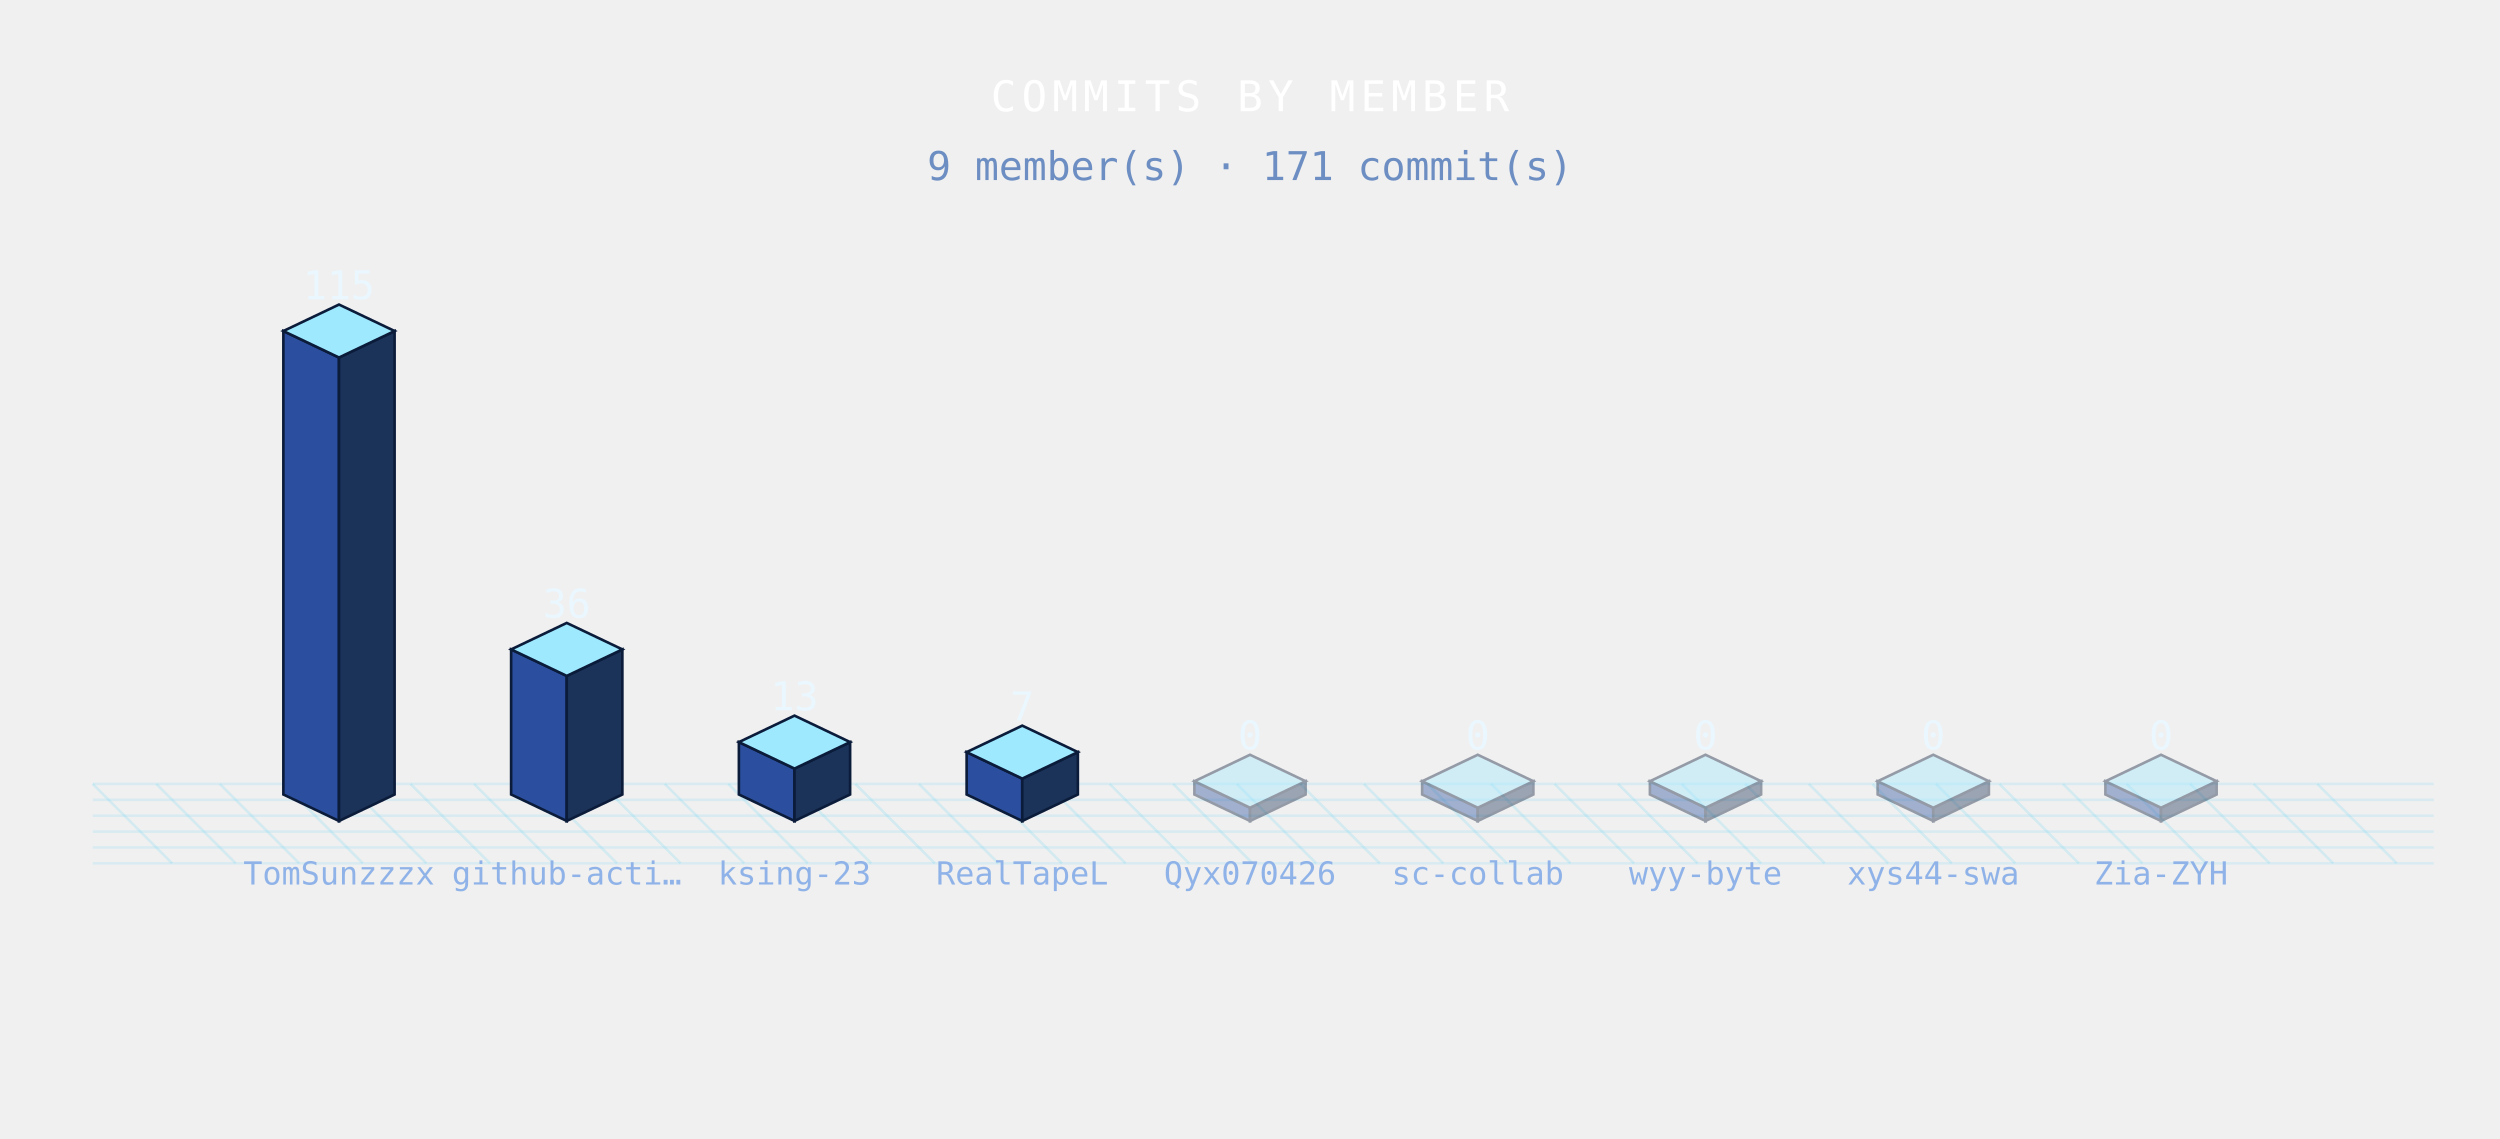
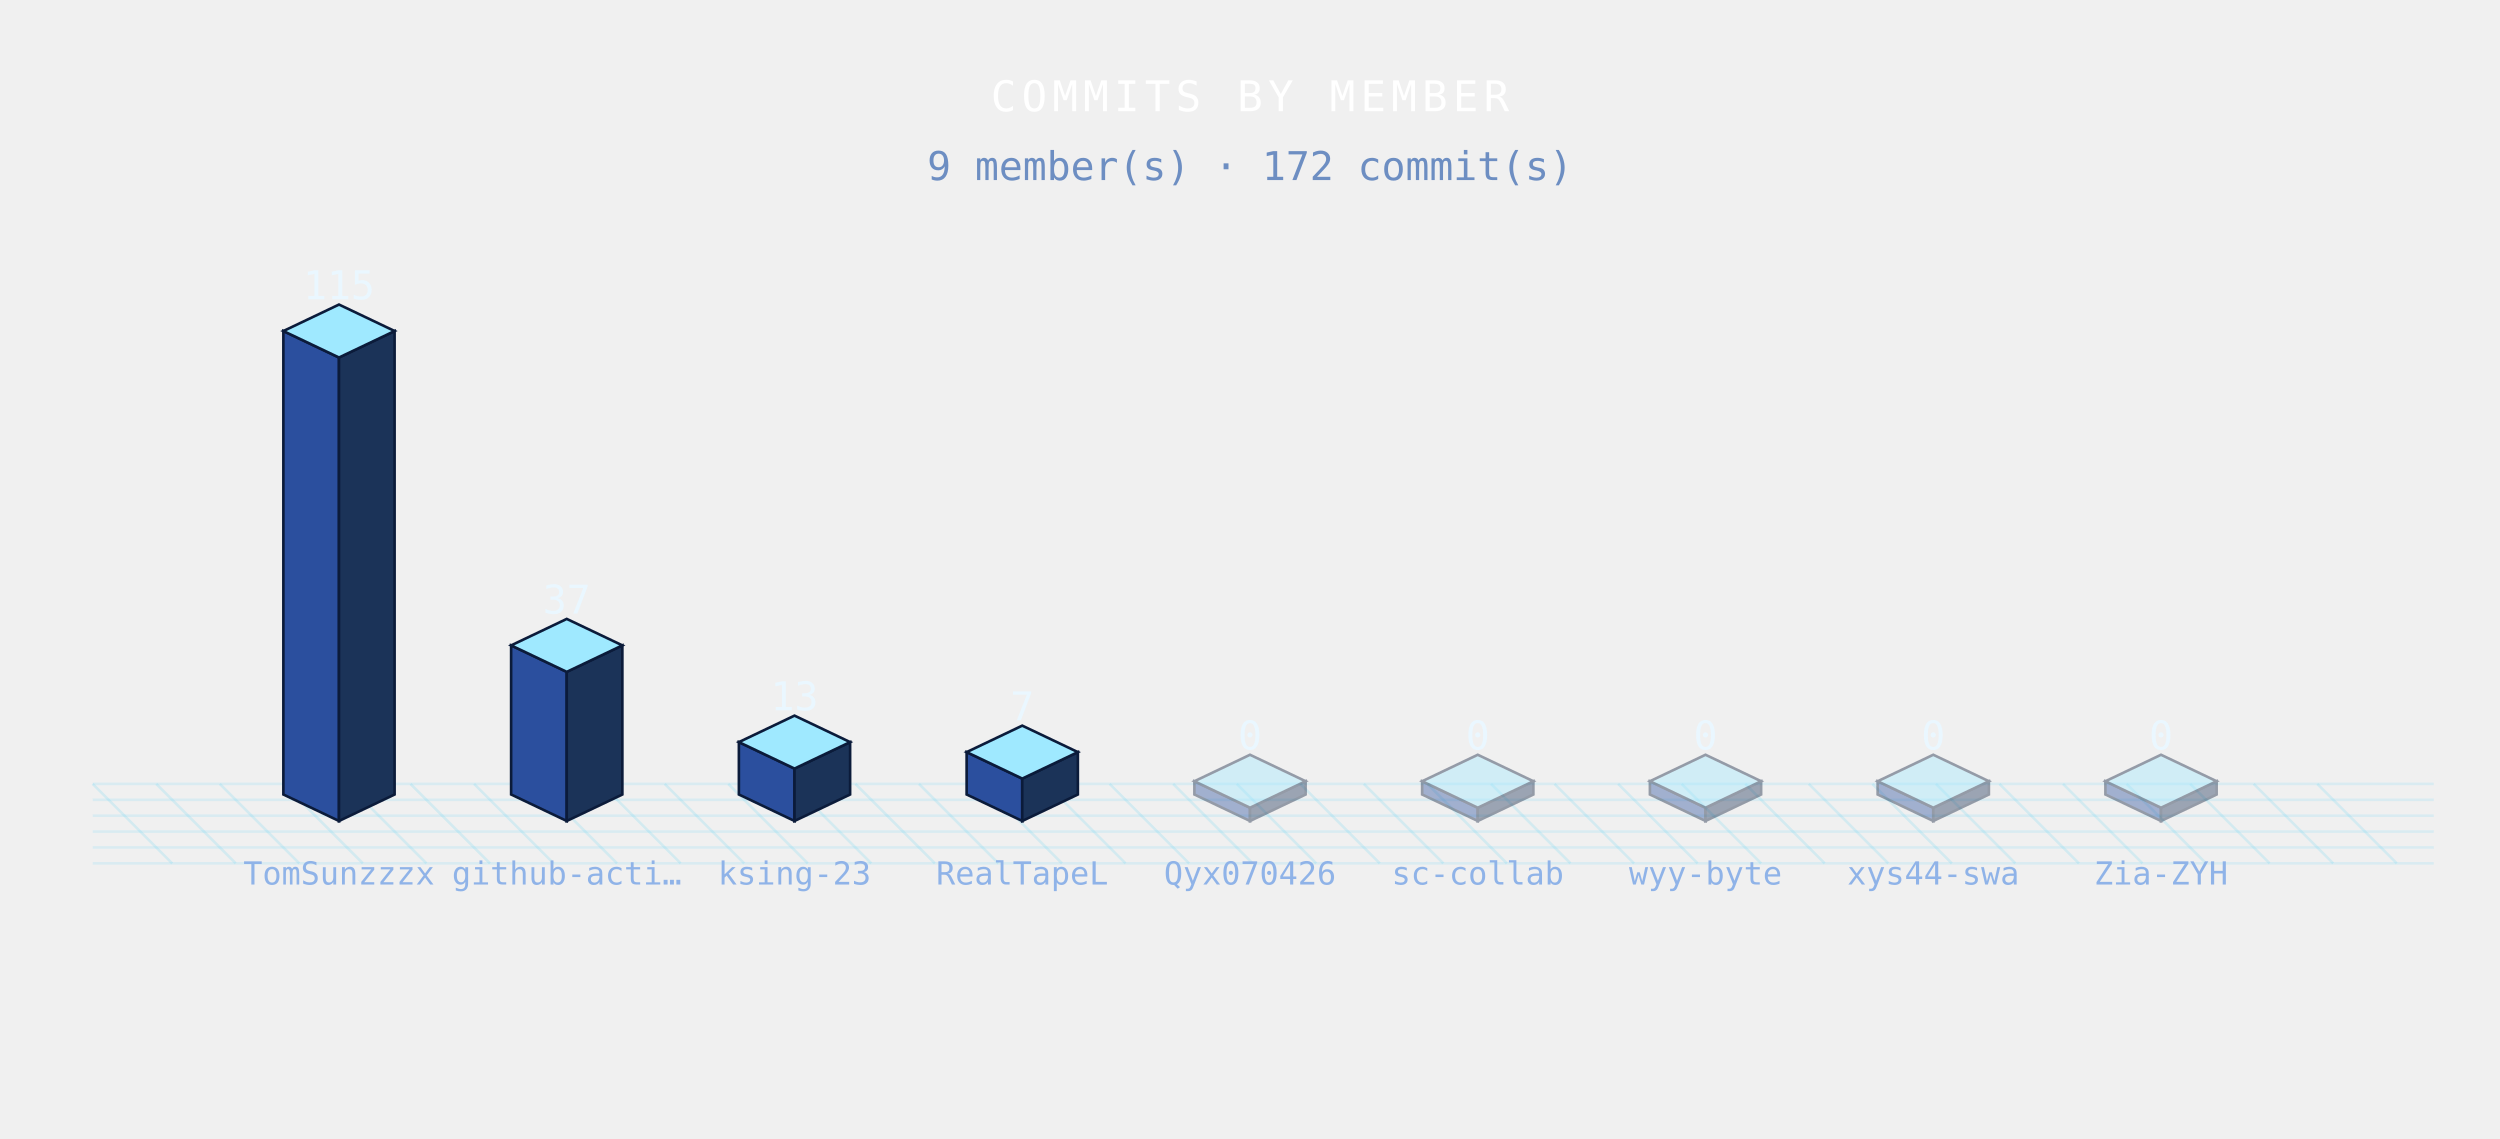
<svg xmlns="http://www.w3.org/2000/svg" width="944" height="430" viewBox="0 0 944 430" role="img">
  <defs>
    <style>

.bar{animation:bg 3.6s ease-in-out infinite;}
@keyframes bg{0%,100%{filter:brightness(.76)}50%{filter:brightness(1.4)}}
.floor{animation:fg 3.6s ease-in-out infinite;}
@keyframes fg{0%,100%{opacity:.5}50%{opacity:1}}

</style>
  </defs>
  <g class="floor">
    <line x1="35" y1="296" x2="65" y2="326" stroke="rgba(95,211,243,.20)" stroke-width="1" />
    <line x1="59" y1="296" x2="89" y2="326" stroke="rgba(95,211,243,.20)" stroke-width="1" />
    <line x1="83" y1="296" x2="113" y2="326" stroke="rgba(95,211,243,.20)" stroke-width="1" />
    <line x1="107" y1="296" x2="137" y2="326" stroke="rgba(95,211,243,.20)" stroke-width="1" />
    <line x1="131" y1="296" x2="161" y2="326" stroke="rgba(95,211,243,.20)" stroke-width="1" />
    <line x1="155" y1="296" x2="185" y2="326" stroke="rgba(95,211,243,.20)" stroke-width="1" />
    <line x1="179" y1="296" x2="209" y2="326" stroke="rgba(95,211,243,.20)" stroke-width="1" />
    <line x1="203" y1="296" x2="233" y2="326" stroke="rgba(95,211,243,.20)" stroke-width="1" />
    <line x1="227" y1="296" x2="257" y2="326" stroke="rgba(95,211,243,.20)" stroke-width="1" />
    <line x1="251" y1="296" x2="281" y2="326" stroke="rgba(95,211,243,.20)" stroke-width="1" />
    <line x1="275" y1="296" x2="305" y2="326" stroke="rgba(95,211,243,.20)" stroke-width="1" />
    <line x1="299" y1="296" x2="329" y2="326" stroke="rgba(95,211,243,.20)" stroke-width="1" />
    <line x1="323" y1="296" x2="353" y2="326" stroke="rgba(95,211,243,.20)" stroke-width="1" />
    <line x1="347" y1="296" x2="377" y2="326" stroke="rgba(95,211,243,.20)" stroke-width="1" />
    <line x1="371" y1="296" x2="401" y2="326" stroke="rgba(95,211,243,.20)" stroke-width="1" />
    <line x1="395" y1="296" x2="425" y2="326" stroke="rgba(95,211,243,.20)" stroke-width="1" />
    <line x1="419" y1="296" x2="449" y2="326" stroke="rgba(95,211,243,.20)" stroke-width="1" />
    <line x1="443" y1="296" x2="473" y2="326" stroke="rgba(95,211,243,.20)" stroke-width="1" />
    <line x1="467" y1="296" x2="497" y2="326" stroke="rgba(95,211,243,.20)" stroke-width="1" />
    <line x1="491" y1="296" x2="521" y2="326" stroke="rgba(95,211,243,.20)" stroke-width="1" />
    <line x1="515" y1="296" x2="545" y2="326" stroke="rgba(95,211,243,.20)" stroke-width="1" />
    <line x1="539" y1="296" x2="569" y2="326" stroke="rgba(95,211,243,.20)" stroke-width="1" />
    <line x1="563" y1="296" x2="593" y2="326" stroke="rgba(95,211,243,.20)" stroke-width="1" />
    <line x1="587" y1="296" x2="617" y2="326" stroke="rgba(95,211,243,.20)" stroke-width="1" />
    <line x1="611" y1="296" x2="641" y2="326" stroke="rgba(95,211,243,.20)" stroke-width="1" />
    <line x1="635" y1="296" x2="665" y2="326" stroke="rgba(95,211,243,.20)" stroke-width="1" />
    <line x1="659" y1="296" x2="689" y2="326" stroke="rgba(95,211,243,.20)" stroke-width="1" />
    <line x1="683" y1="296" x2="713" y2="326" stroke="rgba(95,211,243,.20)" stroke-width="1" />
    <line x1="707" y1="296" x2="737" y2="326" stroke="rgba(95,211,243,.20)" stroke-width="1" />
    <line x1="731" y1="296" x2="761" y2="326" stroke="rgba(95,211,243,.20)" stroke-width="1" />
    <line x1="755" y1="296" x2="785" y2="326" stroke="rgba(95,211,243,.20)" stroke-width="1" />
    <line x1="779" y1="296" x2="809" y2="326" stroke="rgba(95,211,243,.20)" stroke-width="1" />
    <line x1="803" y1="296" x2="833" y2="326" stroke="rgba(95,211,243,.20)" stroke-width="1" />
    <line x1="827" y1="296" x2="857" y2="326" stroke="rgba(95,211,243,.20)" stroke-width="1" />
    <line x1="851" y1="296" x2="881" y2="326" stroke="rgba(95,211,243,.20)" stroke-width="1" />
    <line x1="875" y1="296" x2="905" y2="326" stroke="rgba(95,211,243,.20)" stroke-width="1" />
    <line x1="35" y1="296" x2="919" y2="296" stroke="rgba(95,211,243,.16)" stroke-width="1" />
    <line x1="35" y1="302" x2="919" y2="302" stroke="rgba(95,211,243,.16)" stroke-width="1" />
    <line x1="35" y1="308" x2="919" y2="308" stroke="rgba(95,211,243,.16)" stroke-width="1" />
    <line x1="35" y1="314" x2="919" y2="314" stroke="rgba(95,211,243,.16)" stroke-width="1" />
    <line x1="35" y1="320" x2="919" y2="320" stroke="rgba(95,211,243,.16)" stroke-width="1" />
    <line x1="35" y1="326" x2="919" y2="326" stroke="rgba(95,211,243,.16)" stroke-width="1" />
  </g>
  <g class="bar" style="animation-delay:0.00s">
    <polygon points="107,125 128,135 128,310 107,300" fill="#2b4f9e" stroke="#0b1b3a" stroke-width="1" />
    <polygon points="128,135 149,125 149,300 128,310" fill="#1b3358" stroke="#0b1b3a" stroke-width="1" />
    <polygon points="128,115 149,125 128,135 107,125" fill="#9fe9ff" stroke="#0b1b3a" stroke-width="1" />
  </g>
  <g class="bar" style="animation-delay:0.12s">
-     <polygon points="193,245.22 214,255.22 214,310 193,300" fill="#2b4f9e" stroke="#0b1b3a" stroke-width="1" />
-     <polygon points="214,255.22 235,245.22 235,300 214,310" fill="#1b3358" stroke="#0b1b3a" stroke-width="1" />
-     <polygon points="214,235.22 235,245.22 214,255.22 193,245.22" fill="#9fe9ff" stroke="#0b1b3a" stroke-width="1" />
+     <polygon points="193,243.7 214,253.7 214,310 193,300" fill="#2b4f9e" stroke="#0b1b3a" stroke-width="1" />
+     <polygon points="214,253.7 235,243.7 235,300 214,310" fill="#1b3358" stroke="#0b1b3a" stroke-width="1" />
+     <polygon points="214,233.7 235,243.7 214,253.7 193,243.7" fill="#9fe9ff" stroke="#0b1b3a" stroke-width="1" />
  </g>
  <g class="bar" style="animation-delay:0.24s">
    <polygon points="279,280.22 300,290.22 300,310 279,300" fill="#2b4f9e" stroke="#0b1b3a" stroke-width="1" />
    <polygon points="300,290.22 321,280.22 321,300 300,310" fill="#1b3358" stroke="#0b1b3a" stroke-width="1" />
    <polygon points="300,270.22 321,280.22 300,290.22 279,280.22" fill="#9fe9ff" stroke="#0b1b3a" stroke-width="1" />
  </g>
  <g class="bar" style="animation-delay:0.36s">
    <polygon points="365,284 386,294 386,310 365,300" fill="#2b4f9e" stroke="#0b1b3a" stroke-width="1" />
    <polygon points="386,294 407,284 407,300 386,310" fill="#1b3358" stroke="#0b1b3a" stroke-width="1" />
    <polygon points="386,274 407,284 386,294 365,284" fill="#9fe9ff" stroke="#0b1b3a" stroke-width="1" />
  </g>
  <g class="bar" style="animation-delay:0.48s" opacity=".4">
    <polygon points="451,295 472,305 472,310 451,300" fill="#2b4f9e" stroke="#0b1b3a" stroke-width="1" />
    <polygon points="472,305 493,295 493,300 472,310" fill="#1b3358" stroke="#0b1b3a" stroke-width="1" />
    <polygon points="472,285 493,295 472,305 451,295" fill="#9fe9ff" stroke="#0b1b3a" stroke-width="1" />
  </g>
  <g class="bar" style="animation-delay:0.60s" opacity=".4">
    <polygon points="537,295 558,305 558,310 537,300" fill="#2b4f9e" stroke="#0b1b3a" stroke-width="1" />
    <polygon points="558,305 579,295 579,300 558,310" fill="#1b3358" stroke="#0b1b3a" stroke-width="1" />
    <polygon points="558,285 579,295 558,305 537,295" fill="#9fe9ff" stroke="#0b1b3a" stroke-width="1" />
  </g>
  <g class="bar" style="animation-delay:0.72s" opacity=".4">
    <polygon points="623,295 644,305 644,310 623,300" fill="#2b4f9e" stroke="#0b1b3a" stroke-width="1" />
    <polygon points="644,305 665,295 665,300 644,310" fill="#1b3358" stroke="#0b1b3a" stroke-width="1" />
    <polygon points="644,285 665,295 644,305 623,295" fill="#9fe9ff" stroke="#0b1b3a" stroke-width="1" />
  </g>
  <g class="bar" style="animation-delay:0.84s" opacity=".4">
    <polygon points="709,295 730,305 730,310 709,300" fill="#2b4f9e" stroke="#0b1b3a" stroke-width="1" />
    <polygon points="730,305 751,295 751,300 730,310" fill="#1b3358" stroke="#0b1b3a" stroke-width="1" />
    <polygon points="730,285 751,295 730,305 709,295" fill="#9fe9ff" stroke="#0b1b3a" stroke-width="1" />
  </g>
  <g class="bar" style="animation-delay:0.96s" opacity=".4">
    <polygon points="795,295 816,305 816,310 795,300" fill="#2b4f9e" stroke="#0b1b3a" stroke-width="1" />
    <polygon points="816,305 837,295 837,300 816,310" fill="#1b3358" stroke="#0b1b3a" stroke-width="1" />
    <polygon points="816,285 837,295 816,305 795,295" fill="#9fe9ff" stroke="#0b1b3a" stroke-width="1" />
  </g>
  <text x="128" y="113" font-family="monospace" font-size="15" font-weight="normal" fill="#eaf7ff" text-anchor="middle" letter-spacing="0" opacity="1">115</text>
  <text x="128" y="334" font-family="monospace" font-size="12" font-weight="normal" fill="#8fb3e8" text-anchor="middle" letter-spacing="0" opacity="1">TomSunzzzx</text>
-   <text x="214" y="233.22" font-family="monospace" font-size="15" font-weight="normal" fill="#eaf7ff" text-anchor="middle" letter-spacing="0" opacity="1">36</text>
+   <text x="214" y="231.7" font-family="monospace" font-size="15" font-weight="normal" fill="#eaf7ff" text-anchor="middle" letter-spacing="0" opacity="1">37</text>
  <text x="214" y="334" font-family="monospace" font-size="12" font-weight="normal" fill="#8fb3e8" text-anchor="middle" letter-spacing="0" opacity="1">github-acti…</text>
  <text x="300" y="268.22" font-family="monospace" font-size="15" font-weight="normal" fill="#eaf7ff" text-anchor="middle" letter-spacing="0" opacity="1">13</text>
  <text x="300" y="334" font-family="monospace" font-size="12" font-weight="normal" fill="#8fb3e8" text-anchor="middle" letter-spacing="0" opacity="1">ksing-23</text>
  <text x="386" y="272" font-family="monospace" font-size="15" font-weight="normal" fill="#eaf7ff" text-anchor="middle" letter-spacing="0" opacity="1">7</text>
  <text x="386" y="334" font-family="monospace" font-size="12" font-weight="normal" fill="#8fb3e8" text-anchor="middle" letter-spacing="0" opacity="1">RealTapeL</text>
  <text x="472" y="283" font-family="monospace" font-size="15" font-weight="normal" fill="#eaf7ff" text-anchor="middle" letter-spacing="0" opacity="1">0</text>
  <text x="472" y="334" font-family="monospace" font-size="12" font-weight="normal" fill="#8fb3e8" text-anchor="middle" letter-spacing="0" opacity="1">Qyx070426</text>
  <text x="558" y="283" font-family="monospace" font-size="15" font-weight="normal" fill="#eaf7ff" text-anchor="middle" letter-spacing="0" opacity="1">0</text>
  <text x="558" y="334" font-family="monospace" font-size="12" font-weight="normal" fill="#8fb3e8" text-anchor="middle" letter-spacing="0" opacity="1">sc-collab</text>
  <text x="644" y="283" font-family="monospace" font-size="15" font-weight="normal" fill="#eaf7ff" text-anchor="middle" letter-spacing="0" opacity="1">0</text>
  <text x="644" y="334" font-family="monospace" font-size="12" font-weight="normal" fill="#8fb3e8" text-anchor="middle" letter-spacing="0" opacity="1">wyy-byte</text>
  <text x="730" y="283" font-family="monospace" font-size="15" font-weight="normal" fill="#eaf7ff" text-anchor="middle" letter-spacing="0" opacity="1">0</text>
  <text x="730" y="334" font-family="monospace" font-size="12" font-weight="normal" fill="#8fb3e8" text-anchor="middle" letter-spacing="0" opacity="1">xys44-swa</text>
  <text x="816" y="283" font-family="monospace" font-size="15" font-weight="normal" fill="#eaf7ff" text-anchor="middle" letter-spacing="0" opacity="1">0</text>
  <text x="816" y="334" font-family="monospace" font-size="12" font-weight="normal" fill="#8fb3e8" text-anchor="middle" letter-spacing="0" opacity="1">Zia-ZYH</text>
  <text x="472" y="42" font-family="monospace" font-size="16" font-weight="normal" fill="#fff" text-anchor="middle" letter-spacing="2" opacity="1">COMMITS BY MEMBER</text>
-   <text x="472" y="68" font-family="monospace" font-size="15" font-weight="normal" fill="#6d8ec2" text-anchor="middle" letter-spacing="0" opacity="1">9 member(s) · 171 commit(s)</text>
+   <text x="472" y="68" font-family="monospace" font-size="15" font-weight="normal" fill="#6d8ec2" text-anchor="middle" letter-spacing="0" opacity="1">9 member(s) · 172 commit(s)</text>
</svg>
